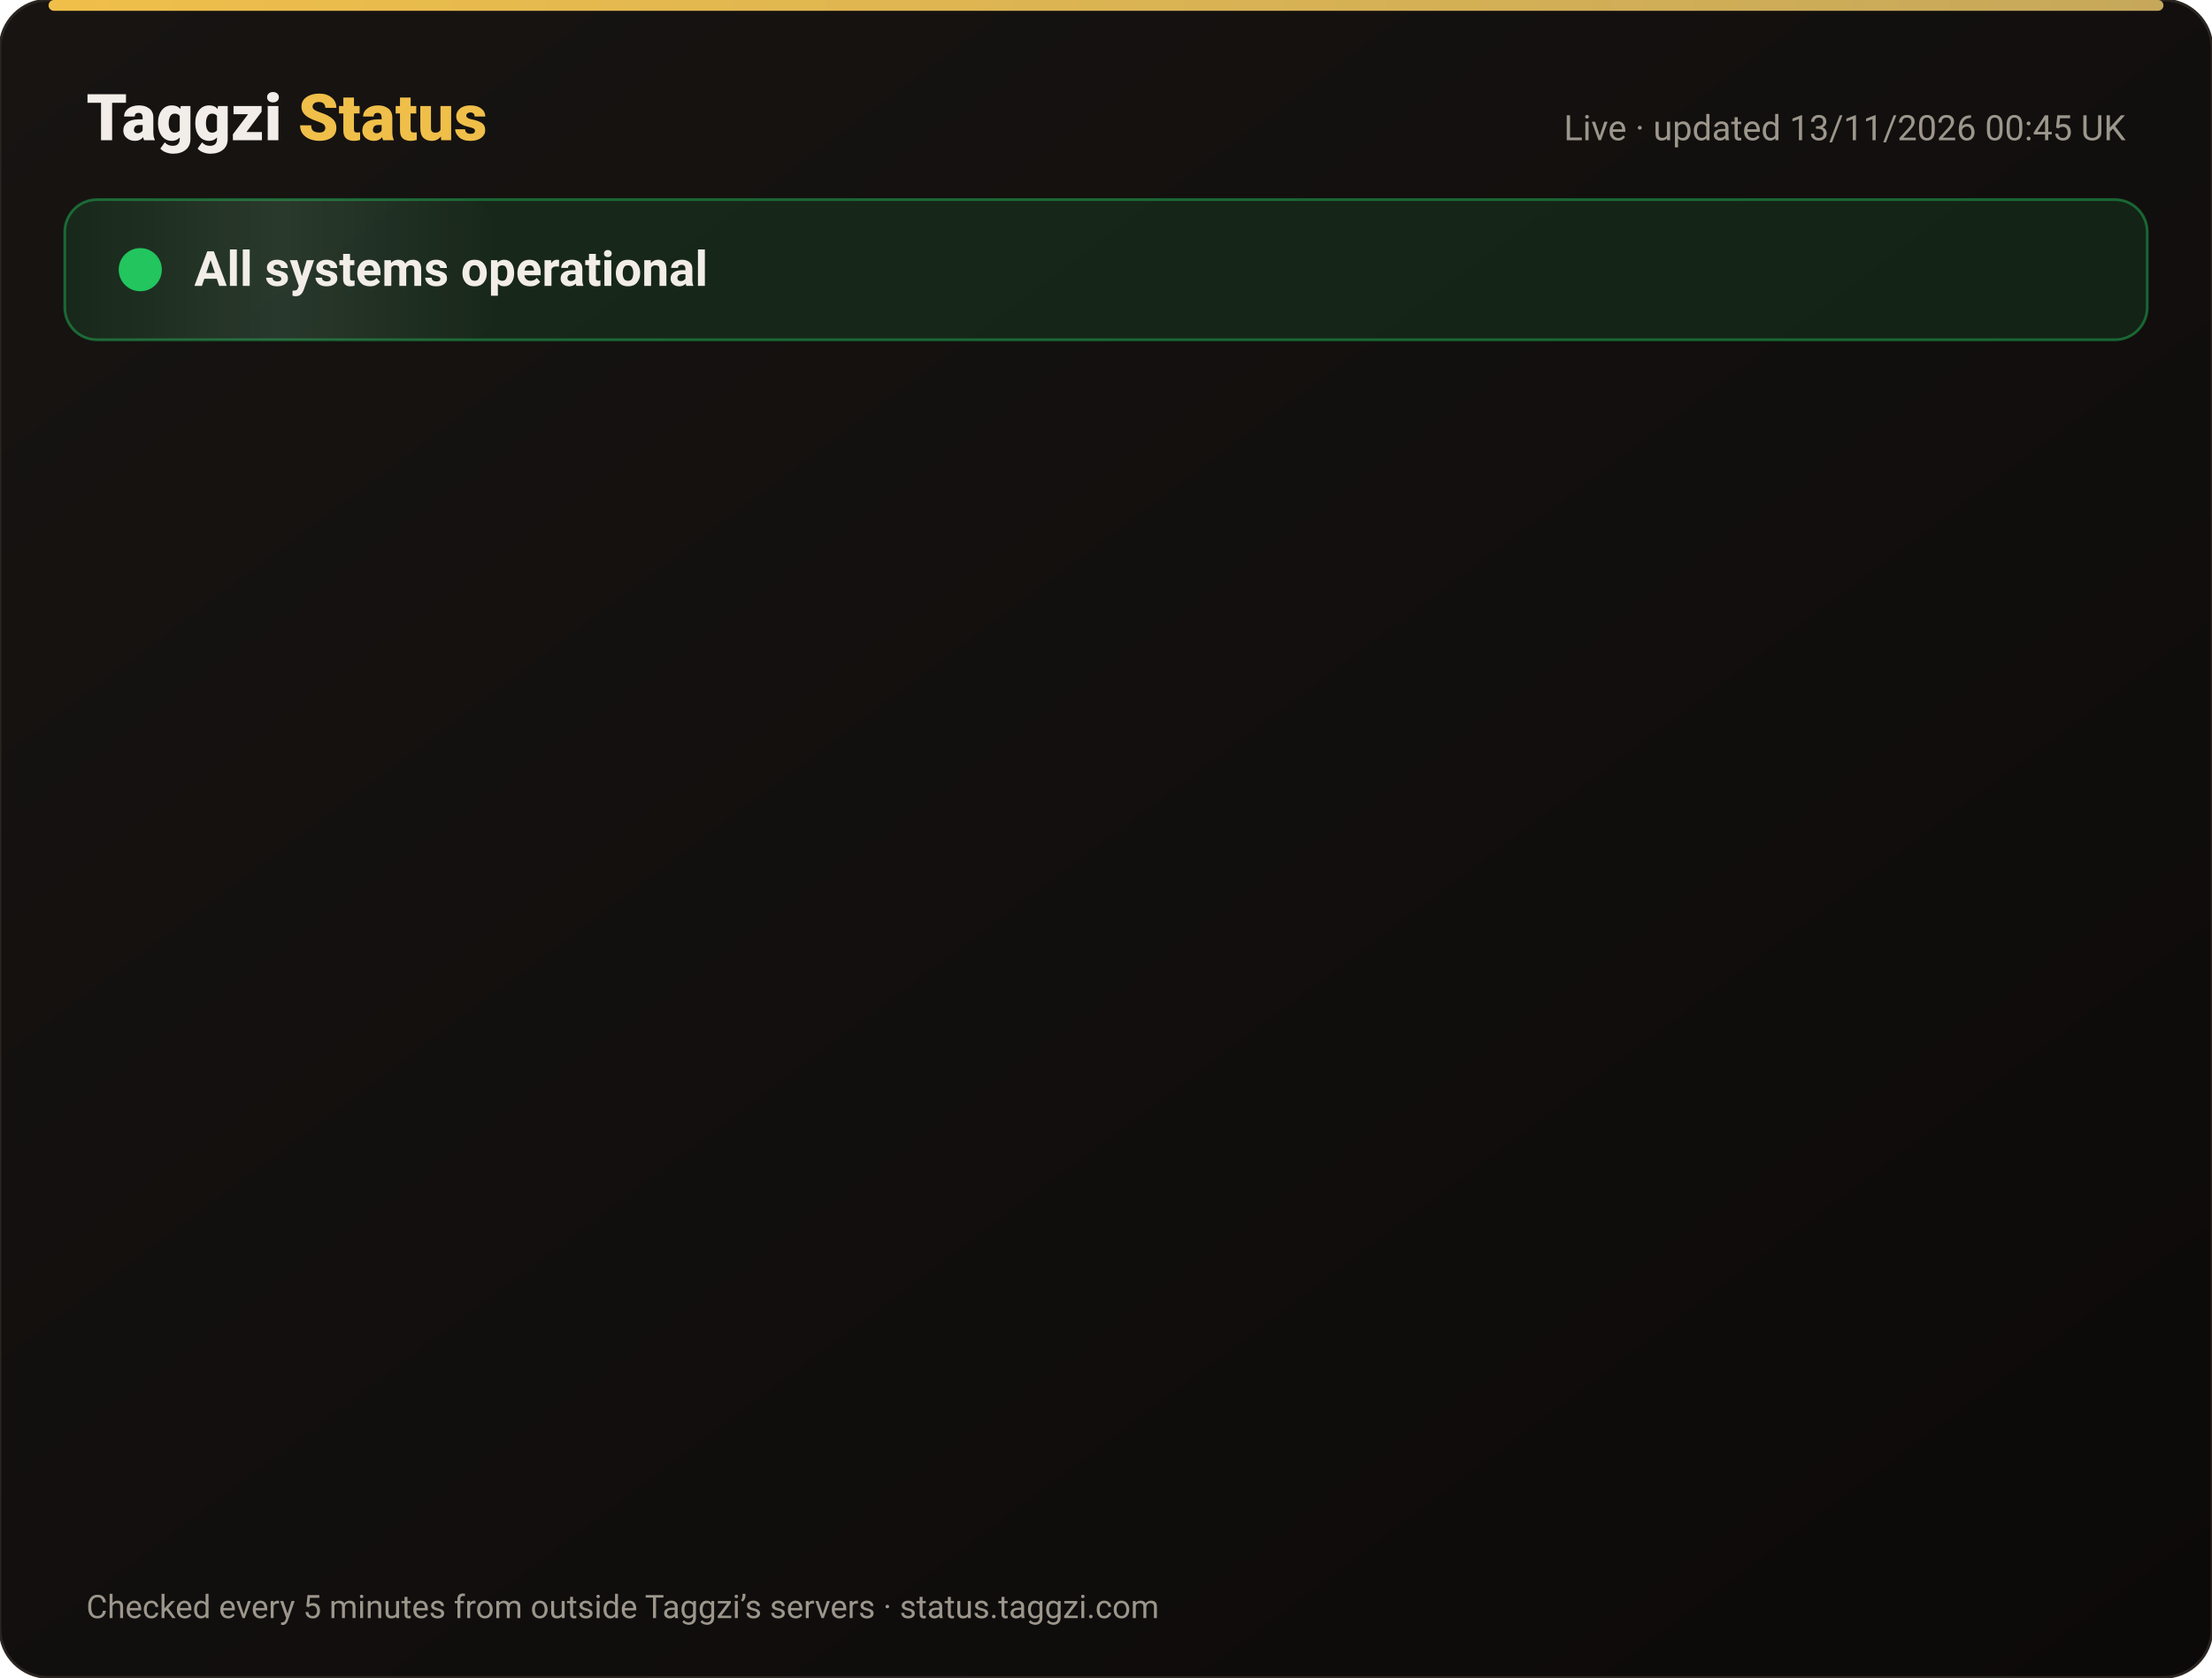
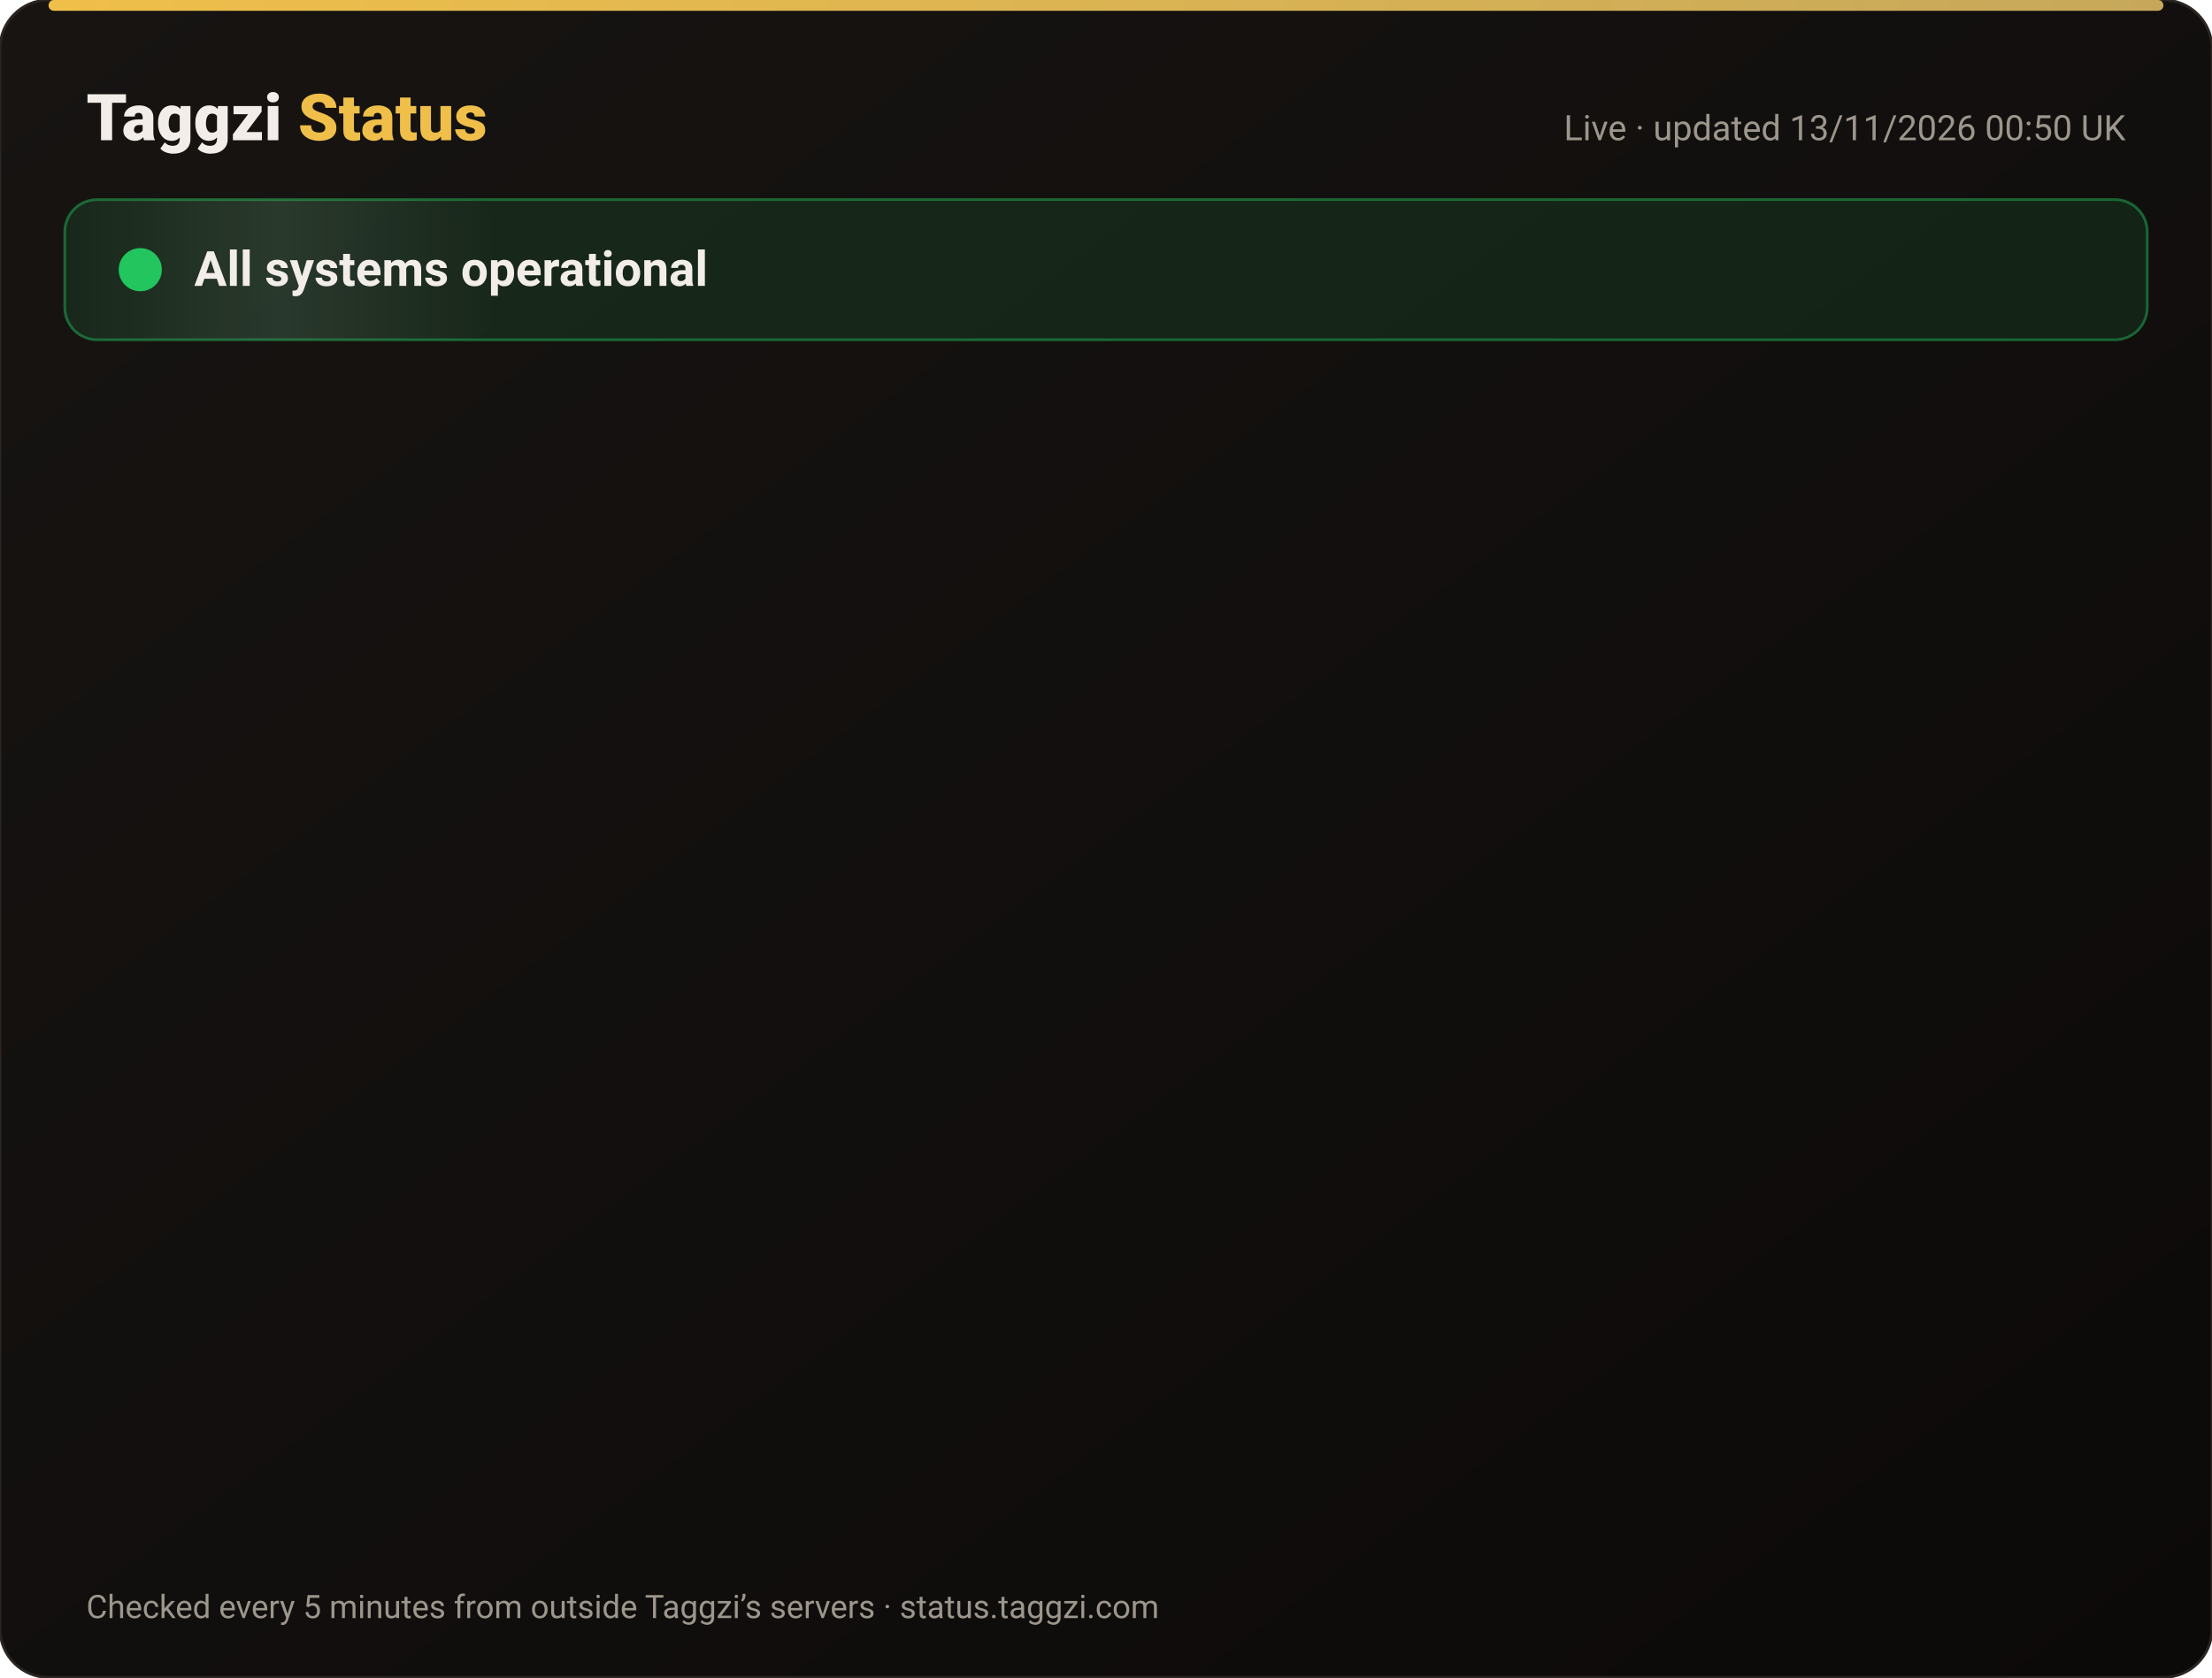
<svg xmlns="http://www.w3.org/2000/svg" width="820" height="622" viewBox="0 0 820 622" font-family="-apple-system,Segoe UI,Roboto,Helvetica,Arial,sans-serif">
  <defs>
    <linearGradient id="bg" x1="0" y1="0" x2="1" y2="1">
      <stop offset="0" stop-color="#171412" />
      <stop offset="1" stop-color="#0C0A09" />
    </linearGradient>
    <linearGradient id="gold" x1="0" x2="1">
      <stop offset="0" stop-color="#F0BF4A" />
      <stop offset="1" stop-color="#c6a85b" />
    </linearGradient>
    <linearGradient id="shine" x1="0" x2="1">
      <stop offset="0" stop-color="#fff" stop-opacity="0" />
      <stop offset=".5" stop-color="#fff" stop-opacity=".08" />
      <stop offset="1" stop-color="#fff" stop-opacity="0" />
    </linearGradient>
  </defs>
  <rect width="820" height="622" rx="18" fill="url(#bg)" stroke="#2a2521" />
  <rect x="18" y="0" width="784" height="4" rx="2" fill="url(#gold)" />
  <text x="32" y="52" font-size="24" font-weight="800" fill="#F2EDE8">Taggzi <tspan fill="#F0BF4A">Status</tspan>
  </text>
-   <text x="788" y="52" font-size="13" fill="#9C968C" text-anchor="end">Live · updated 13/11/2026 00:45 UK</text>
+   <text x="788" y="52" font-size="13" fill="#9C968C" text-anchor="end">Live · updated 13/11/2026 00:50 UK</text>
  <rect x="24" y="74" width="772" height="52" rx="12" fill="#22c55e" fill-opacity=".12" stroke="#22c55e" stroke-opacity=".45" />
  <rect x="24" y="74" width="160" height="52" rx="12" fill="url(#shine)">
    <animate attributeName="x" from="-160" to="820" dur="4s" repeatCount="indefinite" />
  </rect>
  <circle cx="52" cy="100" r="7" fill="#22c55e" />
  <circle cx="52" cy="100" r="7" fill="none" stroke="#22c55e" stroke-width="2">
    <animate attributeName="r" values="7;15;7" dur="2s" repeatCount="indefinite" />
    <animate attributeName="opacity" values=".9;0;.9" dur="2s" repeatCount="indefinite" />
  </circle>
  <text x="72" y="106" font-size="18" font-weight="700" fill="#F2EDE8">All systems operational</text>
  <g opacity="0">
    <animate attributeName="opacity" from="0" to="1" begin="0.00s" dur=".6s" fill="freeze" />
    <line x1="32" y1="188" x2="788" y2="188" stroke="#2a2521" />
    <circle cx="44" cy="166" r="6" fill="#22c55e">
      <animate attributeName="opacity" values="1;.45;1" dur="2.4s" begin="0.00s" repeatCount="indefinite" />
    </circle>
    <text x="62" y="171" font-size="15" font-weight="650" fill="#F2EDE8">Website</text>
    <text x="630" y="171" font-size="13" fill="#9C968C" text-anchor="end">99.97% uptime</text>
    <rect x="648" y="154" width="140" height="24" rx="12" fill="#22c55e" fill-opacity=".14" stroke="#22c55e" stroke-opacity=".5" />
    <text x="718" y="171" font-size="12" font-weight="700" fill="#22c55e" text-anchor="middle">Operational</text>
  </g>
  <g opacity="0">
    <animate attributeName="opacity" from="0" to="1" begin="0.15s" dur=".6s" fill="freeze" />
    <line x1="32" y1="234" x2="788" y2="234" stroke="#2a2521" />
    <circle cx="44" cy="212" r="6" fill="#22c55e">
      <animate attributeName="opacity" values="1;.45;1" dur="2.4s" begin="0.15s" repeatCount="indefinite" />
    </circle>
    <text x="62" y="217" font-size="15" font-weight="650" fill="#F2EDE8">Tag scans</text>
    <text x="630" y="217" font-size="13" fill="#9C968C" text-anchor="end">99.97% uptime</text>
    <rect x="648" y="200" width="140" height="24" rx="12" fill="#22c55e" fill-opacity=".14" stroke="#22c55e" stroke-opacity=".5" />
    <text x="718" y="217" font-size="12" font-weight="700" fill="#22c55e" text-anchor="middle">Operational</text>
  </g>
  <g opacity="0">
    <animate attributeName="opacity" from="0" to="1" begin="0.30s" dur=".6s" fill="freeze" />
    <line x1="32" y1="280" x2="788" y2="280" stroke="#2a2521" />
    <circle cx="44" cy="258" r="6" fill="#22c55e">
      <animate attributeName="opacity" values="1;.45;1" dur="2.4s" begin="0.30s" repeatCount="indefinite" />
    </circle>
    <text x="62" y="263" font-size="15" font-weight="650" fill="#F2EDE8">Manual tag lookup</text>
    <text x="630" y="263" font-size="13" fill="#9C968C" text-anchor="end">99.97% uptime</text>
    <rect x="648" y="246" width="140" height="24" rx="12" fill="#22c55e" fill-opacity=".14" stroke="#22c55e" stroke-opacity=".5" />
    <text x="718" y="263" font-size="12" font-weight="700" fill="#22c55e" text-anchor="middle">Operational</text>
  </g>
  <g opacity="0">
    <animate attributeName="opacity" from="0" to="1" begin="0.45s" dur=".6s" fill="freeze" />
    <line x1="32" y1="326" x2="788" y2="326" stroke="#2a2521" />
    <circle cx="44" cy="304" r="6" fill="#22c55e">
      <animate attributeName="opacity" values="1;.45;1" dur="2.4s" begin="0.45s" repeatCount="indefinite" />
    </circle>
    <text x="62" y="309" font-size="15" font-weight="650" fill="#F2EDE8">App &amp; login</text>
    <text x="630" y="309" font-size="13" fill="#9C968C" text-anchor="end">99.97% uptime</text>
    <rect x="648" y="292" width="140" height="24" rx="12" fill="#22c55e" fill-opacity=".14" stroke="#22c55e" stroke-opacity=".5" />
    <text x="718" y="309" font-size="12" font-weight="700" fill="#22c55e" text-anchor="middle">Operational</text>
  </g>
  <g opacity="0">
    <animate attributeName="opacity" from="0" to="1" begin="0.60s" dur=".6s" fill="freeze" />
    <line x1="32" y1="372" x2="788" y2="372" stroke="#2a2521" />
    <circle cx="44" cy="350" r="6" fill="#22c55e">
      <animate attributeName="opacity" values="1;.45;1" dur="2.4s" begin="0.60s" repeatCount="indefinite" />
    </circle>
    <text x="62" y="355" font-size="15" font-weight="650" fill="#F2EDE8">Community alerts</text>
    <text x="630" y="355" font-size="13" fill="#9C968C" text-anchor="end">99.97% uptime</text>
    <rect x="648" y="338" width="140" height="24" rx="12" fill="#22c55e" fill-opacity=".14" stroke="#22c55e" stroke-opacity=".5" />
    <text x="718" y="355" font-size="12" font-weight="700" fill="#22c55e" text-anchor="middle">Operational</text>
  </g>
  <g opacity="0">
    <animate attributeName="opacity" from="0" to="1" begin="0.75s" dur=".6s" fill="freeze" />
    <line x1="32" y1="418" x2="788" y2="418" stroke="#2a2521" />
    <circle cx="44" cy="396" r="6" fill="#22c55e">
      <animate attributeName="opacity" values="1;.45;1" dur="2.4s" begin="0.75s" repeatCount="indefinite" />
    </circle>
    <text x="62" y="401" font-size="15" font-weight="650" fill="#F2EDE8">Private calling</text>
    <text x="630" y="401" font-size="13" fill="#9C968C" text-anchor="end">99.97% uptime</text>
    <rect x="648" y="384" width="140" height="24" rx="12" fill="#22c55e" fill-opacity=".14" stroke="#22c55e" stroke-opacity=".5" />
    <text x="718" y="401" font-size="12" font-weight="700" fill="#22c55e" text-anchor="middle">Operational</text>
  </g>
  <g opacity="0">
    <animate attributeName="opacity" from="0" to="1" begin="0.90s" dur=".6s" fill="freeze" />
    <line x1="32" y1="464" x2="788" y2="464" stroke="#2a2521" />
    <circle cx="44" cy="442" r="6" fill="#22c55e">
      <animate attributeName="opacity" values="1;.45;1" dur="2.4s" begin="0.90s" repeatCount="indefinite" />
    </circle>
    <text x="62" y="447" font-size="15" font-weight="650" fill="#F2EDE8">Payments</text>
    <text x="630" y="447" font-size="13" fill="#9C968C" text-anchor="end">99.96% uptime</text>
    <rect x="648" y="430" width="140" height="24" rx="12" fill="#22c55e" fill-opacity=".14" stroke="#22c55e" stroke-opacity=".5" />
    <text x="718" y="447" font-size="12" font-weight="700" fill="#22c55e" text-anchor="middle">Operational</text>
  </g>
  <g opacity="0">
    <animate attributeName="opacity" from="0" to="1" begin="1.05s" dur=".6s" fill="freeze" />
    <line x1="32" y1="510" x2="788" y2="510" stroke="#2a2521" />
    <circle cx="44" cy="488" r="6" fill="#22c55e">
      <animate attributeName="opacity" values="1;.45;1" dur="2.4s" begin="1.05s" repeatCount="indefinite" />
    </circle>
    <text x="62" y="493" font-size="15" font-weight="650" fill="#F2EDE8">Email &amp; support</text>
    <text x="630" y="493" font-size="13" fill="#9C968C" text-anchor="end">99.97% uptime</text>
    <rect x="648" y="476" width="140" height="24" rx="12" fill="#22c55e" fill-opacity=".14" stroke="#22c55e" stroke-opacity=".5" />
    <text x="718" y="493" font-size="12" font-weight="700" fill="#22c55e" text-anchor="middle">Operational</text>
  </g>
  <g opacity="0">
    <animate attributeName="opacity" from="0" to="1" begin="1.20s" dur=".6s" fill="freeze" />
    <line x1="32" y1="556" x2="788" y2="556" stroke="#2a2521" />
    <circle cx="44" cy="534" r="6" fill="#22c55e">
      <animate attributeName="opacity" values="1;.45;1" dur="2.4s" begin="1.20s" repeatCount="indefinite" />
    </circle>
    <text x="62" y="539" font-size="15" font-weight="650" fill="#F2EDE8">Secure connection (SSL)</text>
    <text x="630" y="539" font-size="13" fill="#9C968C" text-anchor="end">100.00% uptime</text>
    <rect x="648" y="522" width="140" height="24" rx="12" fill="#22c55e" fill-opacity=".14" stroke="#22c55e" stroke-opacity=".5" />
    <text x="718" y="539" font-size="12" font-weight="700" fill="#22c55e" text-anchor="middle">Operational</text>
  </g>
  <text x="32" y="600" font-size="12" fill="#9C968C">Checked every 5 minutes from outside Taggzi’s servers · status.taggzi.com</text>
</svg>
